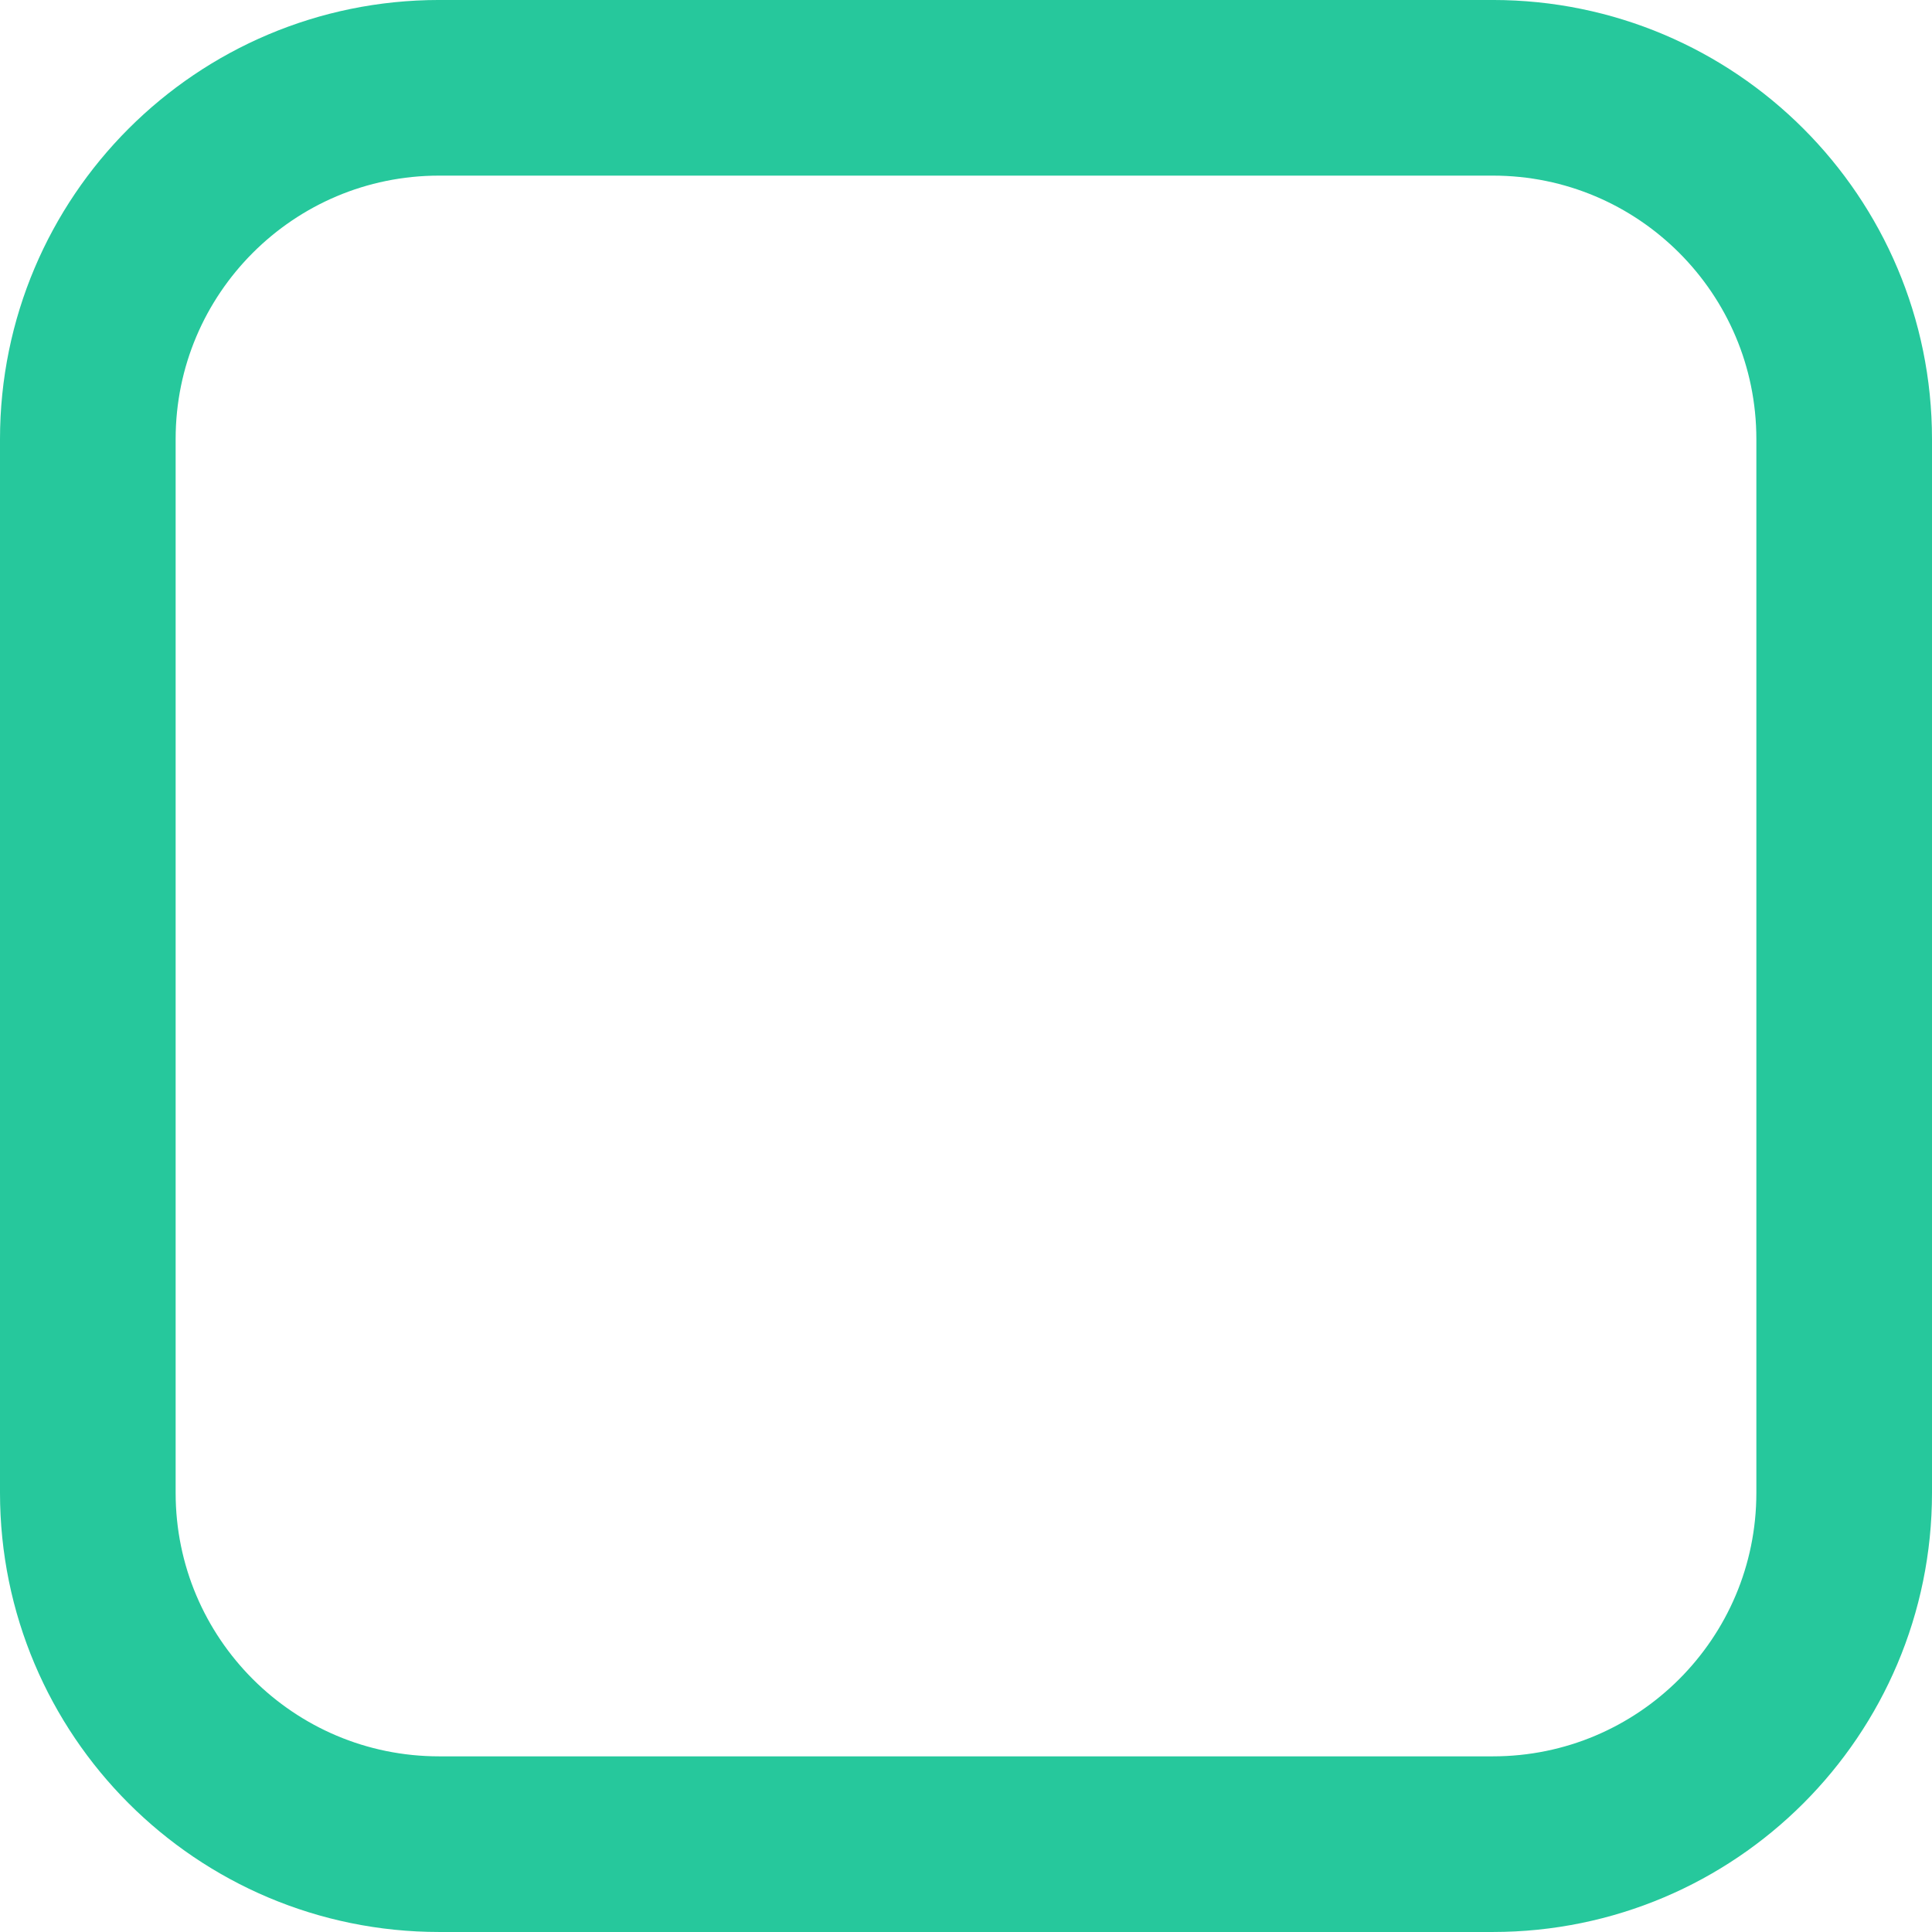
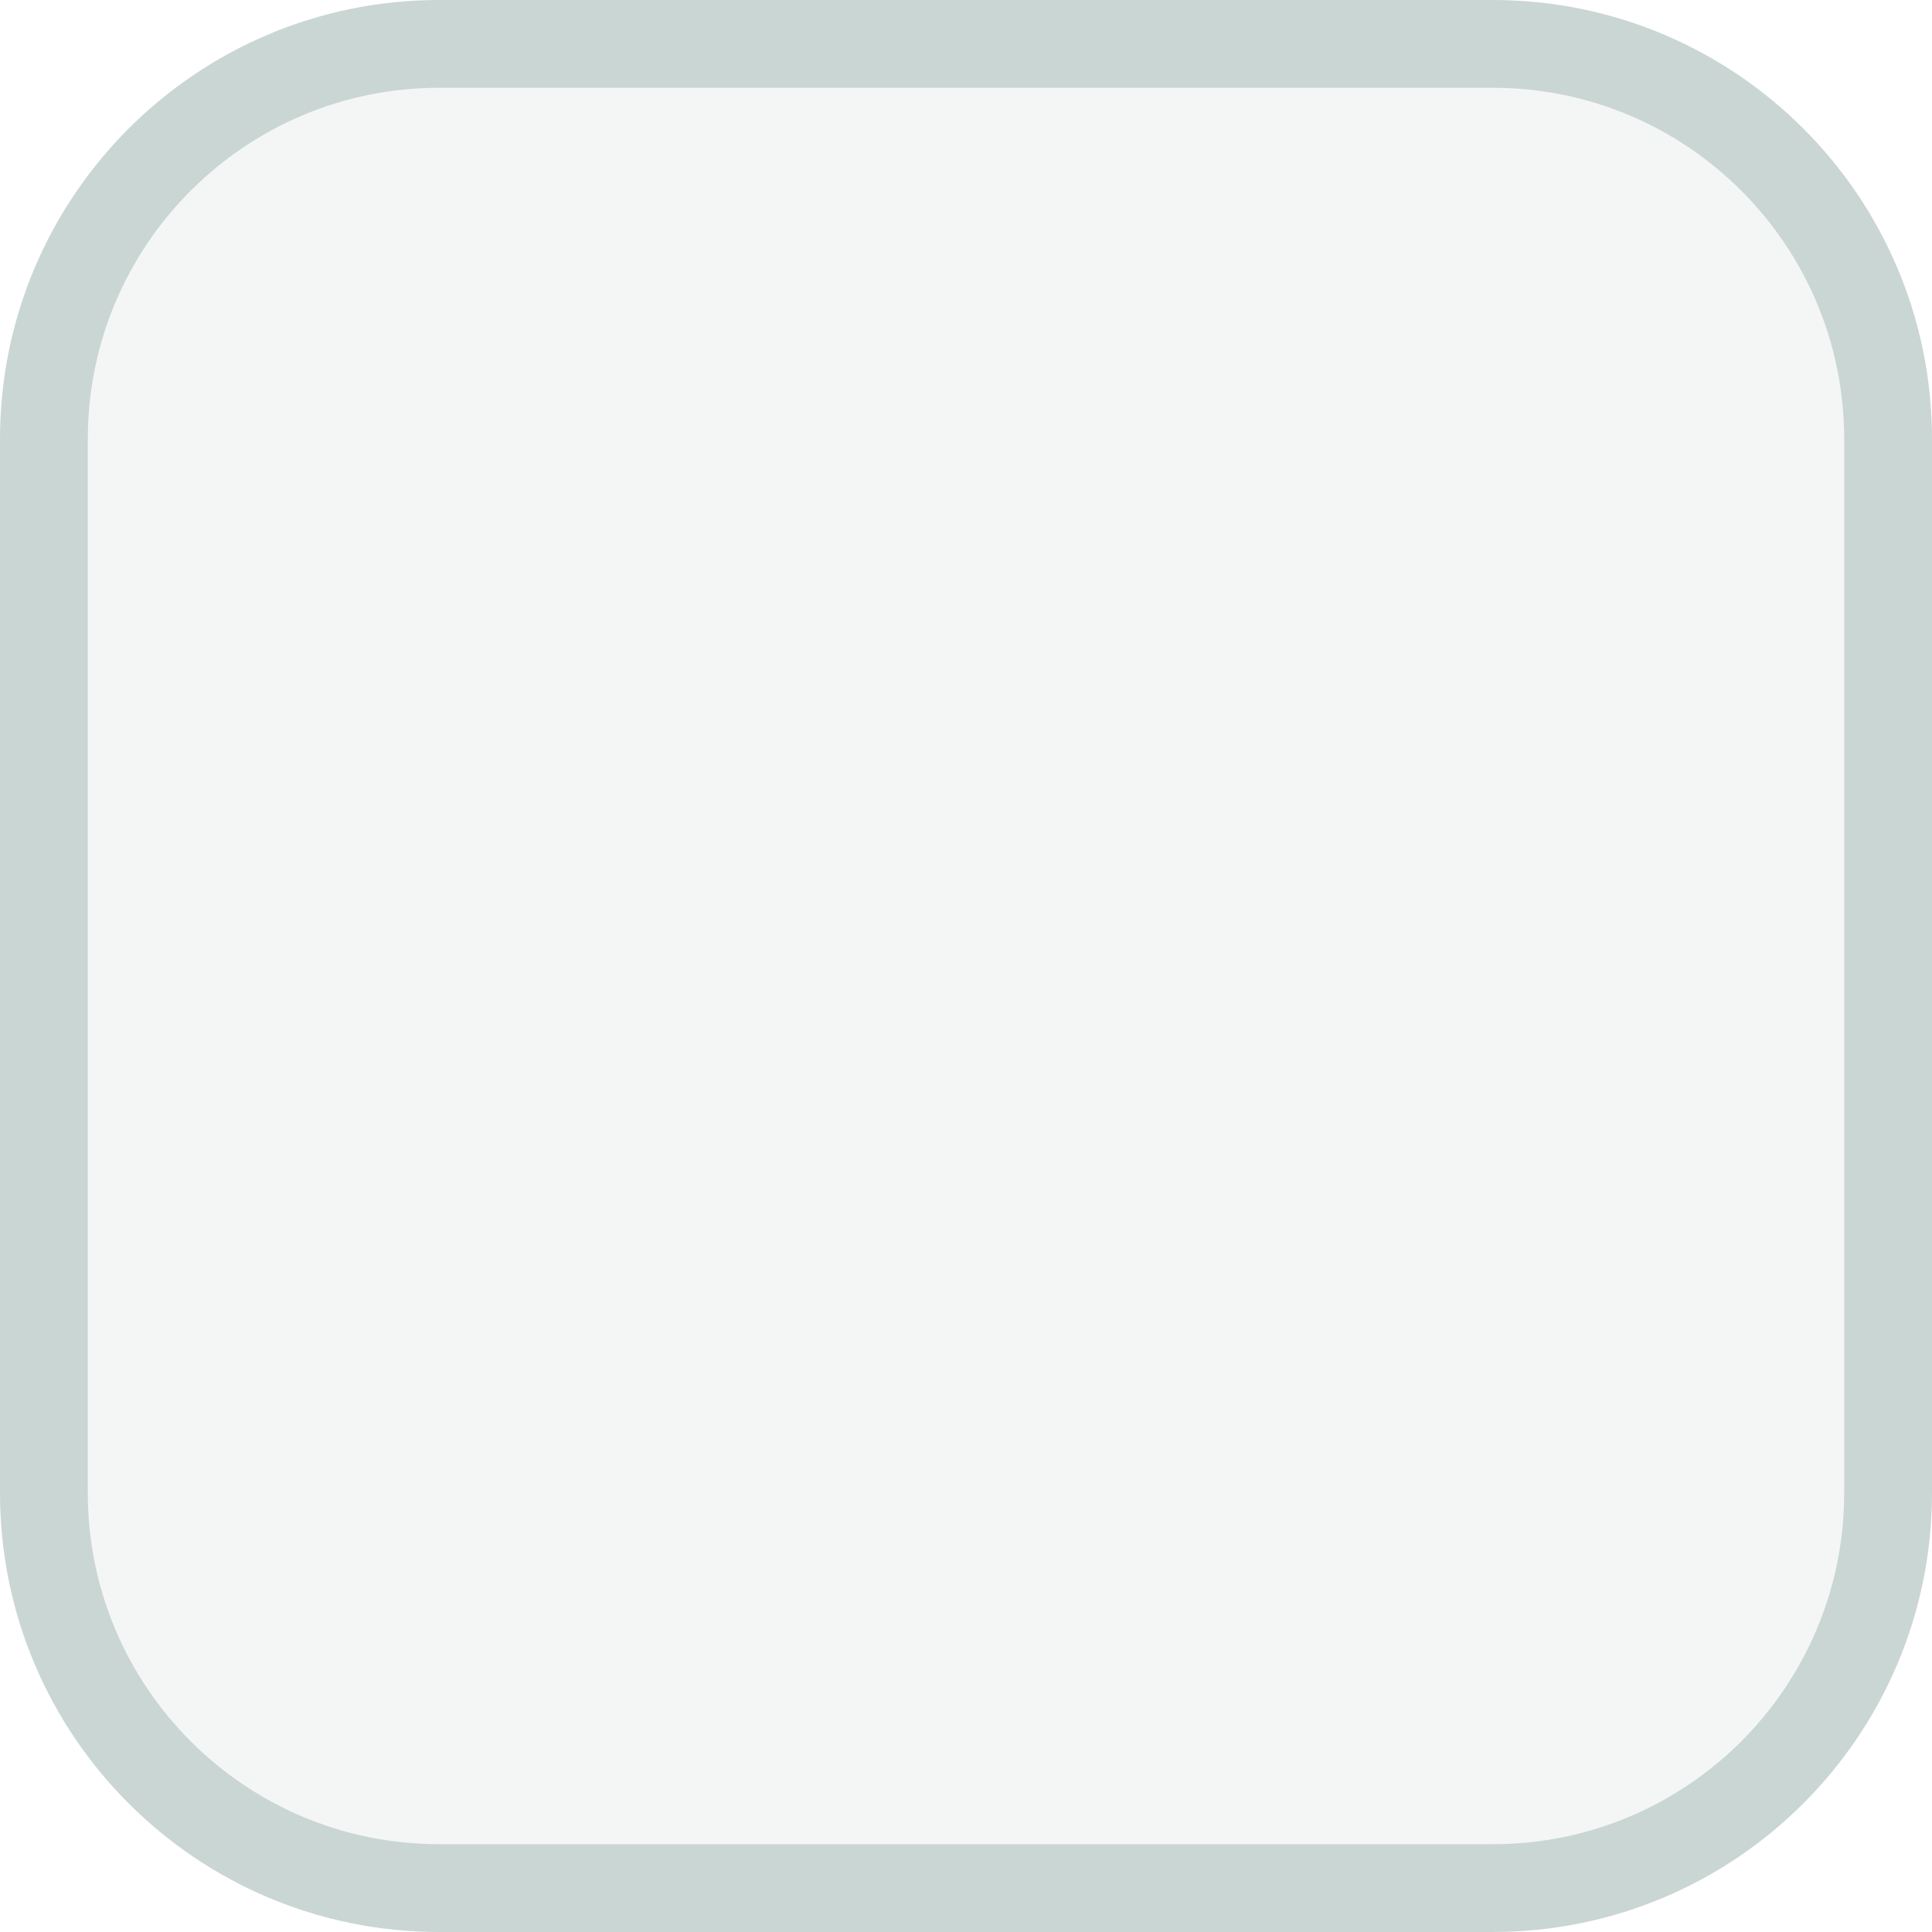
- <svg xmlns="http://www.w3.org/2000/svg" xmlns:ns2="http://www.openswatchbook.org/uri/2009/osb" xmlns:xlink="http://www.w3.org/1999/xlink" width="22" height="22" id="svg3199" version="1.1">
-   <defs id="defs3201">
-     <linearGradient id="linearGradient15404">
-       <stop id="stop15406" offset="0" style="stop-color:#515151;stop-opacity:1" />
-       <stop id="stop15408" offset="1" style="stop-color:#292929;stop-opacity:1" />
-     </linearGradient>
-     <linearGradient xlink:href="#linearGradient5872-5-1" id="linearGradient5891-0-4" gradientUnits="userSpaceOnUse" x1="205.841" y1="246.709" x2="206.748" y2="231.241" />
-     <linearGradient id="linearGradient5872-5-1">
-       <stop style="stop-color:#0b2e52;stop-opacity:1" offset="0" id="stop5874-4-4" />
-       <stop style="stop-color:#1862af;stop-opacity:1" offset="1" id="stop5876-0-5" />
-     </linearGradient>
-     <linearGradient y2="-388.73" x2="-93.031" y1="-396.347" x1="-93.031" gradientTransform="matrix(1.591837,0,0,0.8571429,-256.5612,59.68542)" gradientUnits="userSpaceOnUse" id="linearGradient14219" xlink:href="#linearGradient15404" />
-     <linearGradient id="linearGradient10013-4-63-6">
-       <stop style="stop-color:#333333;stop-opacity:1;" offset="0" id="stop10015-2-76-1" />
-       <stop style="stop-color:#292929;stop-opacity:1" offset="1" id="stop10017-46-15-8" />
-     </linearGradient>
-     <linearGradient id="linearGradient10597-5">
-       <stop style="stop-color:#16191a;stop-opacity:1;" offset="0" id="stop10599-2" />
-       <stop style="stop-color:#2b3133;stop-opacity:1" offset="1" id="stop10601-5" />
-     </linearGradient>
-     <linearGradient y2="-322.164" x2="921.225" y1="-330.051" x1="921.328" gradientTransform="matrix(1.591837,0,0,0.8571429,-1456.546,275.4519)" gradientUnits="userSpaceOnUse" id="linearGradient15374" xlink:href="#linearGradient10013-4-63-6" />
-     <linearGradient gradientTransform="translate(-1199.985,216.3805)" y2="-227.08" x2="1203.918" y1="-217.567" x1="1203.918" gradientUnits="userSpaceOnUse" id="linearGradient15376" xlink:href="#linearGradient10597-5" />
-     <linearGradient id="linearGradient5581-5-2-4-6-8-7-35-8">
-       <stop id="stop5583-0-92-8-0-7-6-5-1" offset="0" style="stop-color:#454c4c;stop-opacity:1;" />
-       <stop style="stop-color:#393f3f;stop-opacity:1;" offset="0.4" id="stop5585-4-7-2-7-9-9-92-0" />
-       <stop id="stop5587-6-7-2-0-3-1-21-5" offset="1" style="stop-color:#2d3232;stop-opacity:1;" />
-     </linearGradient>
-     <linearGradient ns2:paint="solid" id="linearGradient19282" gradientTransform="matrix(-2.736579,0.2820293,-0.1890831,-0.9998832,239.5401,-879.4556)">
-       <stop style="stop-color:#666666;stop-opacity:1;" offset="0" id="stop19284" />
-     </linearGradient>
-   </defs>
-   <g id="layer1" transform="translate(-342.5,-521.3622)">
-     <rect style="opacity:1;fill:none;fill-opacity:1;stroke:#26c89c;stroke-width:2;stroke-miterlimit:4;stroke-dasharray:none;stroke-opacity:1" id="rect847" width="20" height="20" x="343.5" y="522.362" ry="4.001" />
-   </g>
+ <svg xmlns="http://www.w3.org/2000/svg" width="22" height="22">
+   <rect width="21" height="21" x=".5" y=".5" ry="4.5" fill="#f4f6f5" stroke="#cad6d4" />
</svg>
